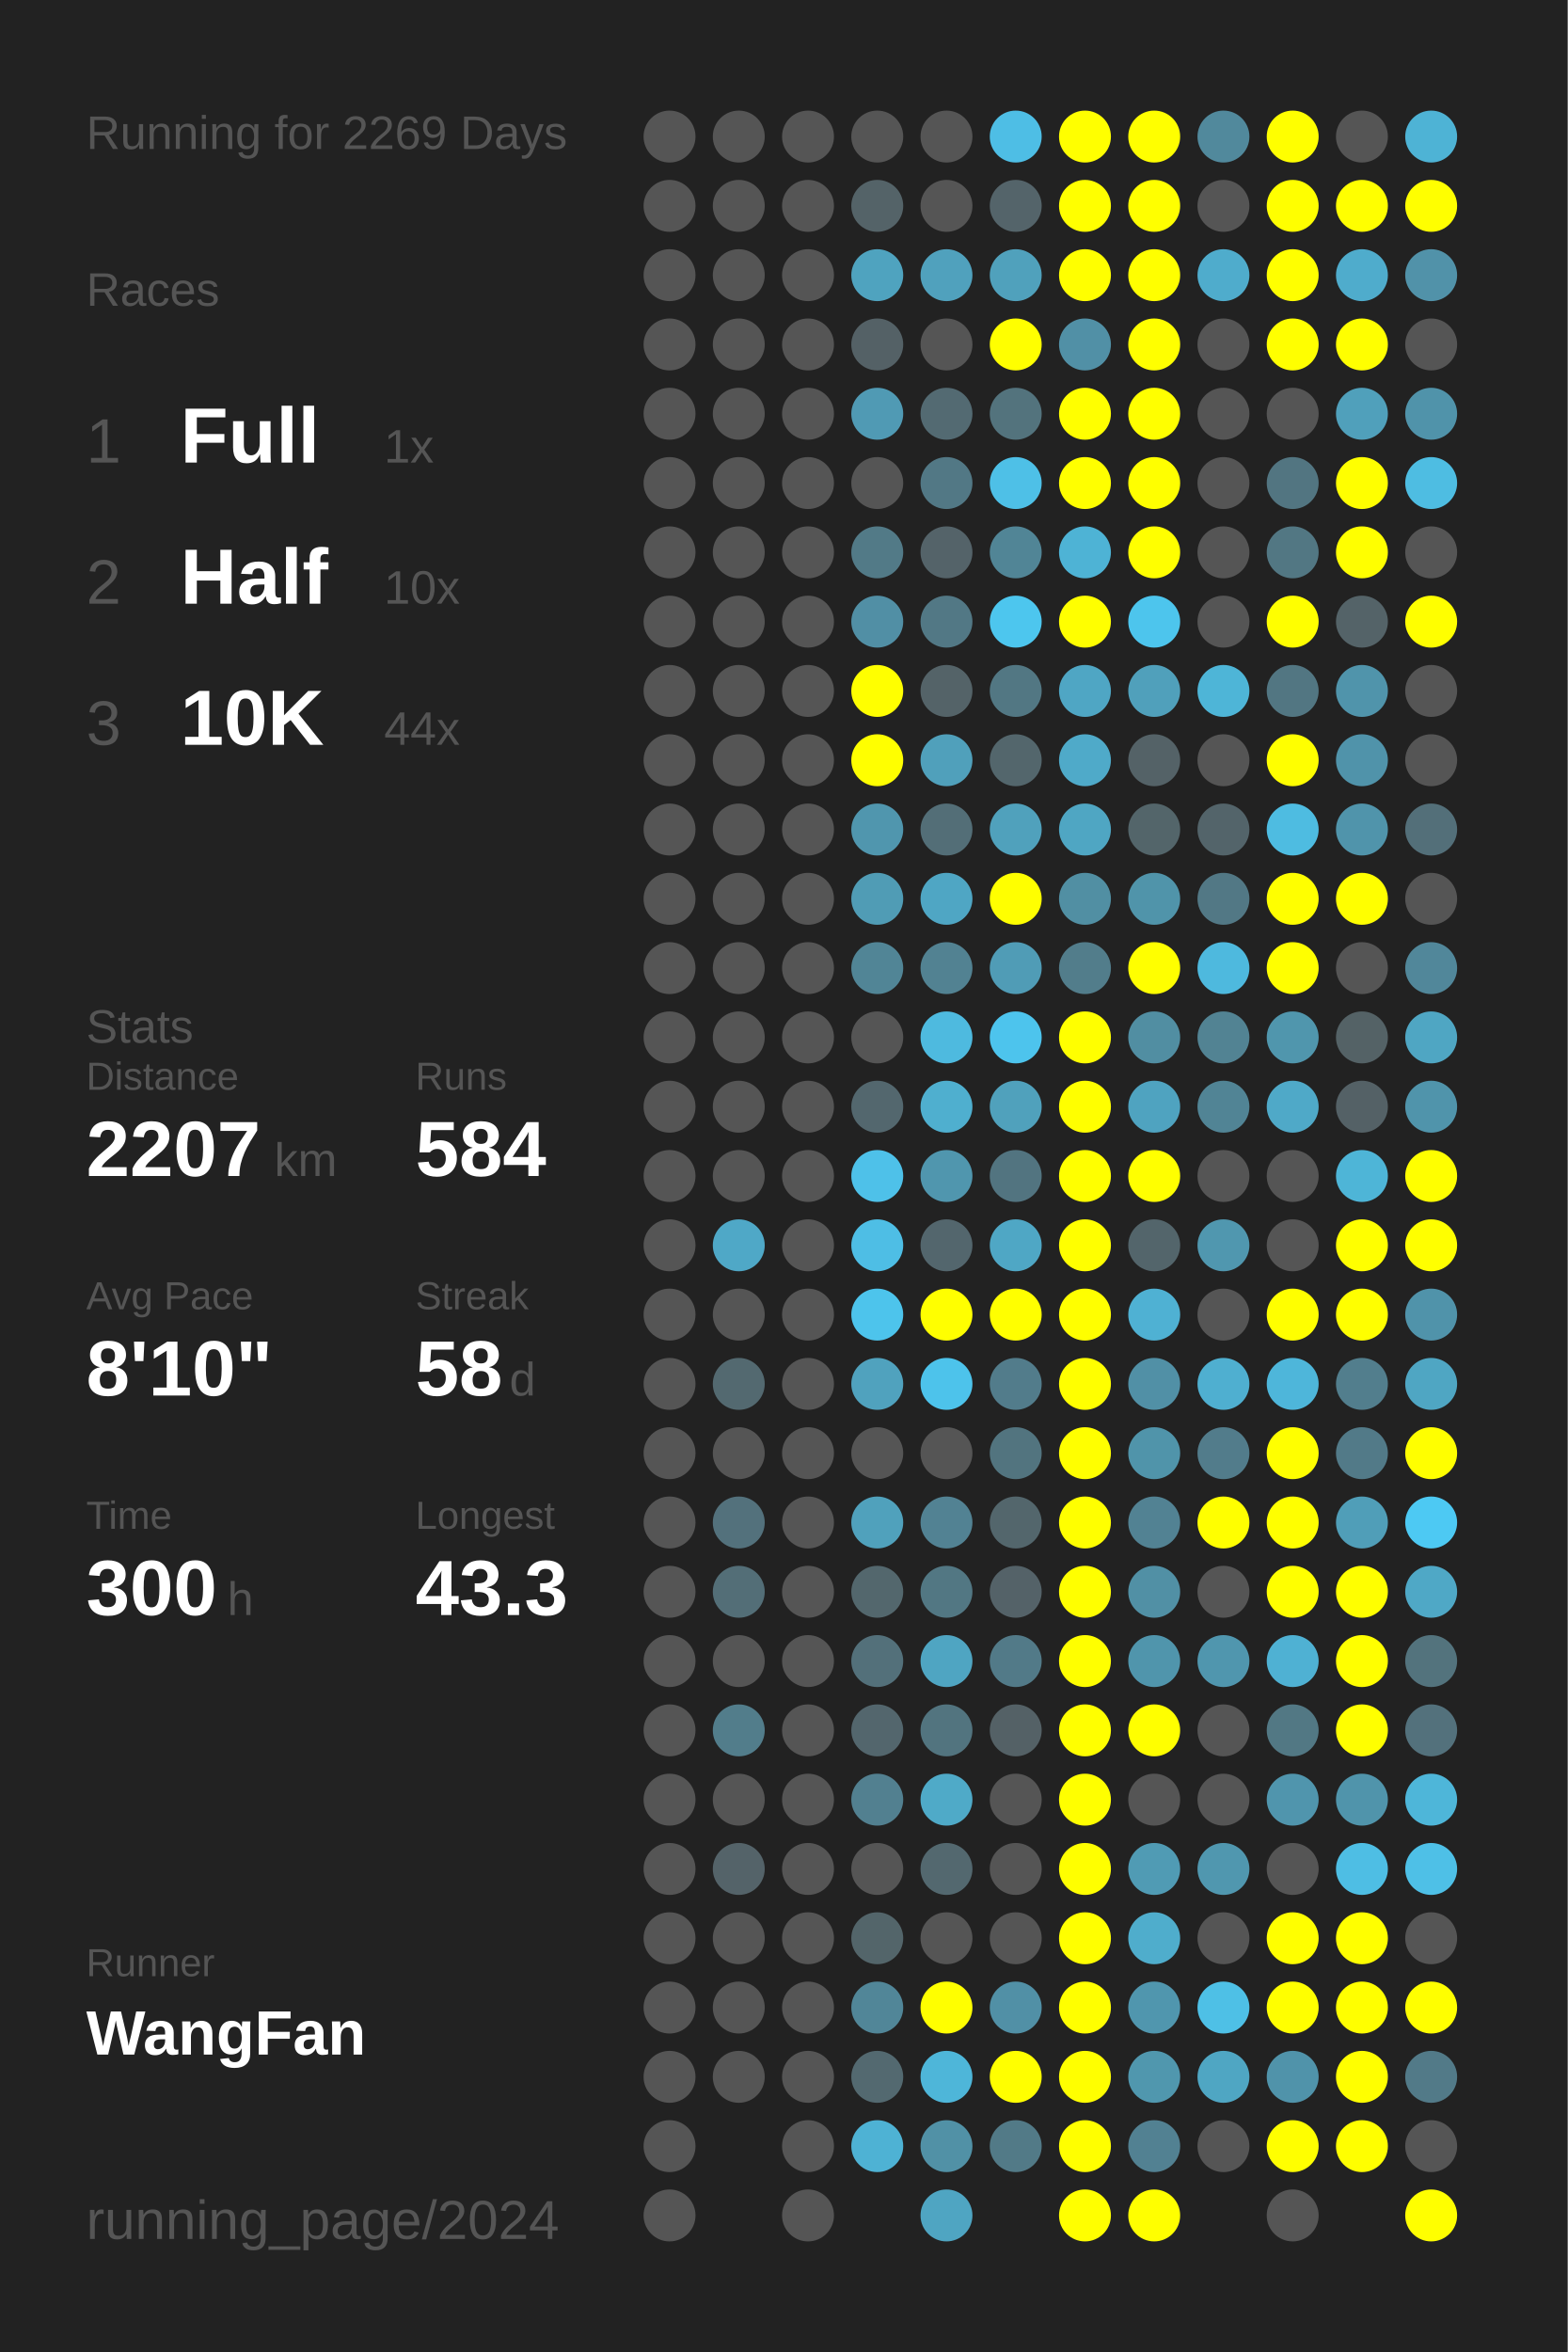
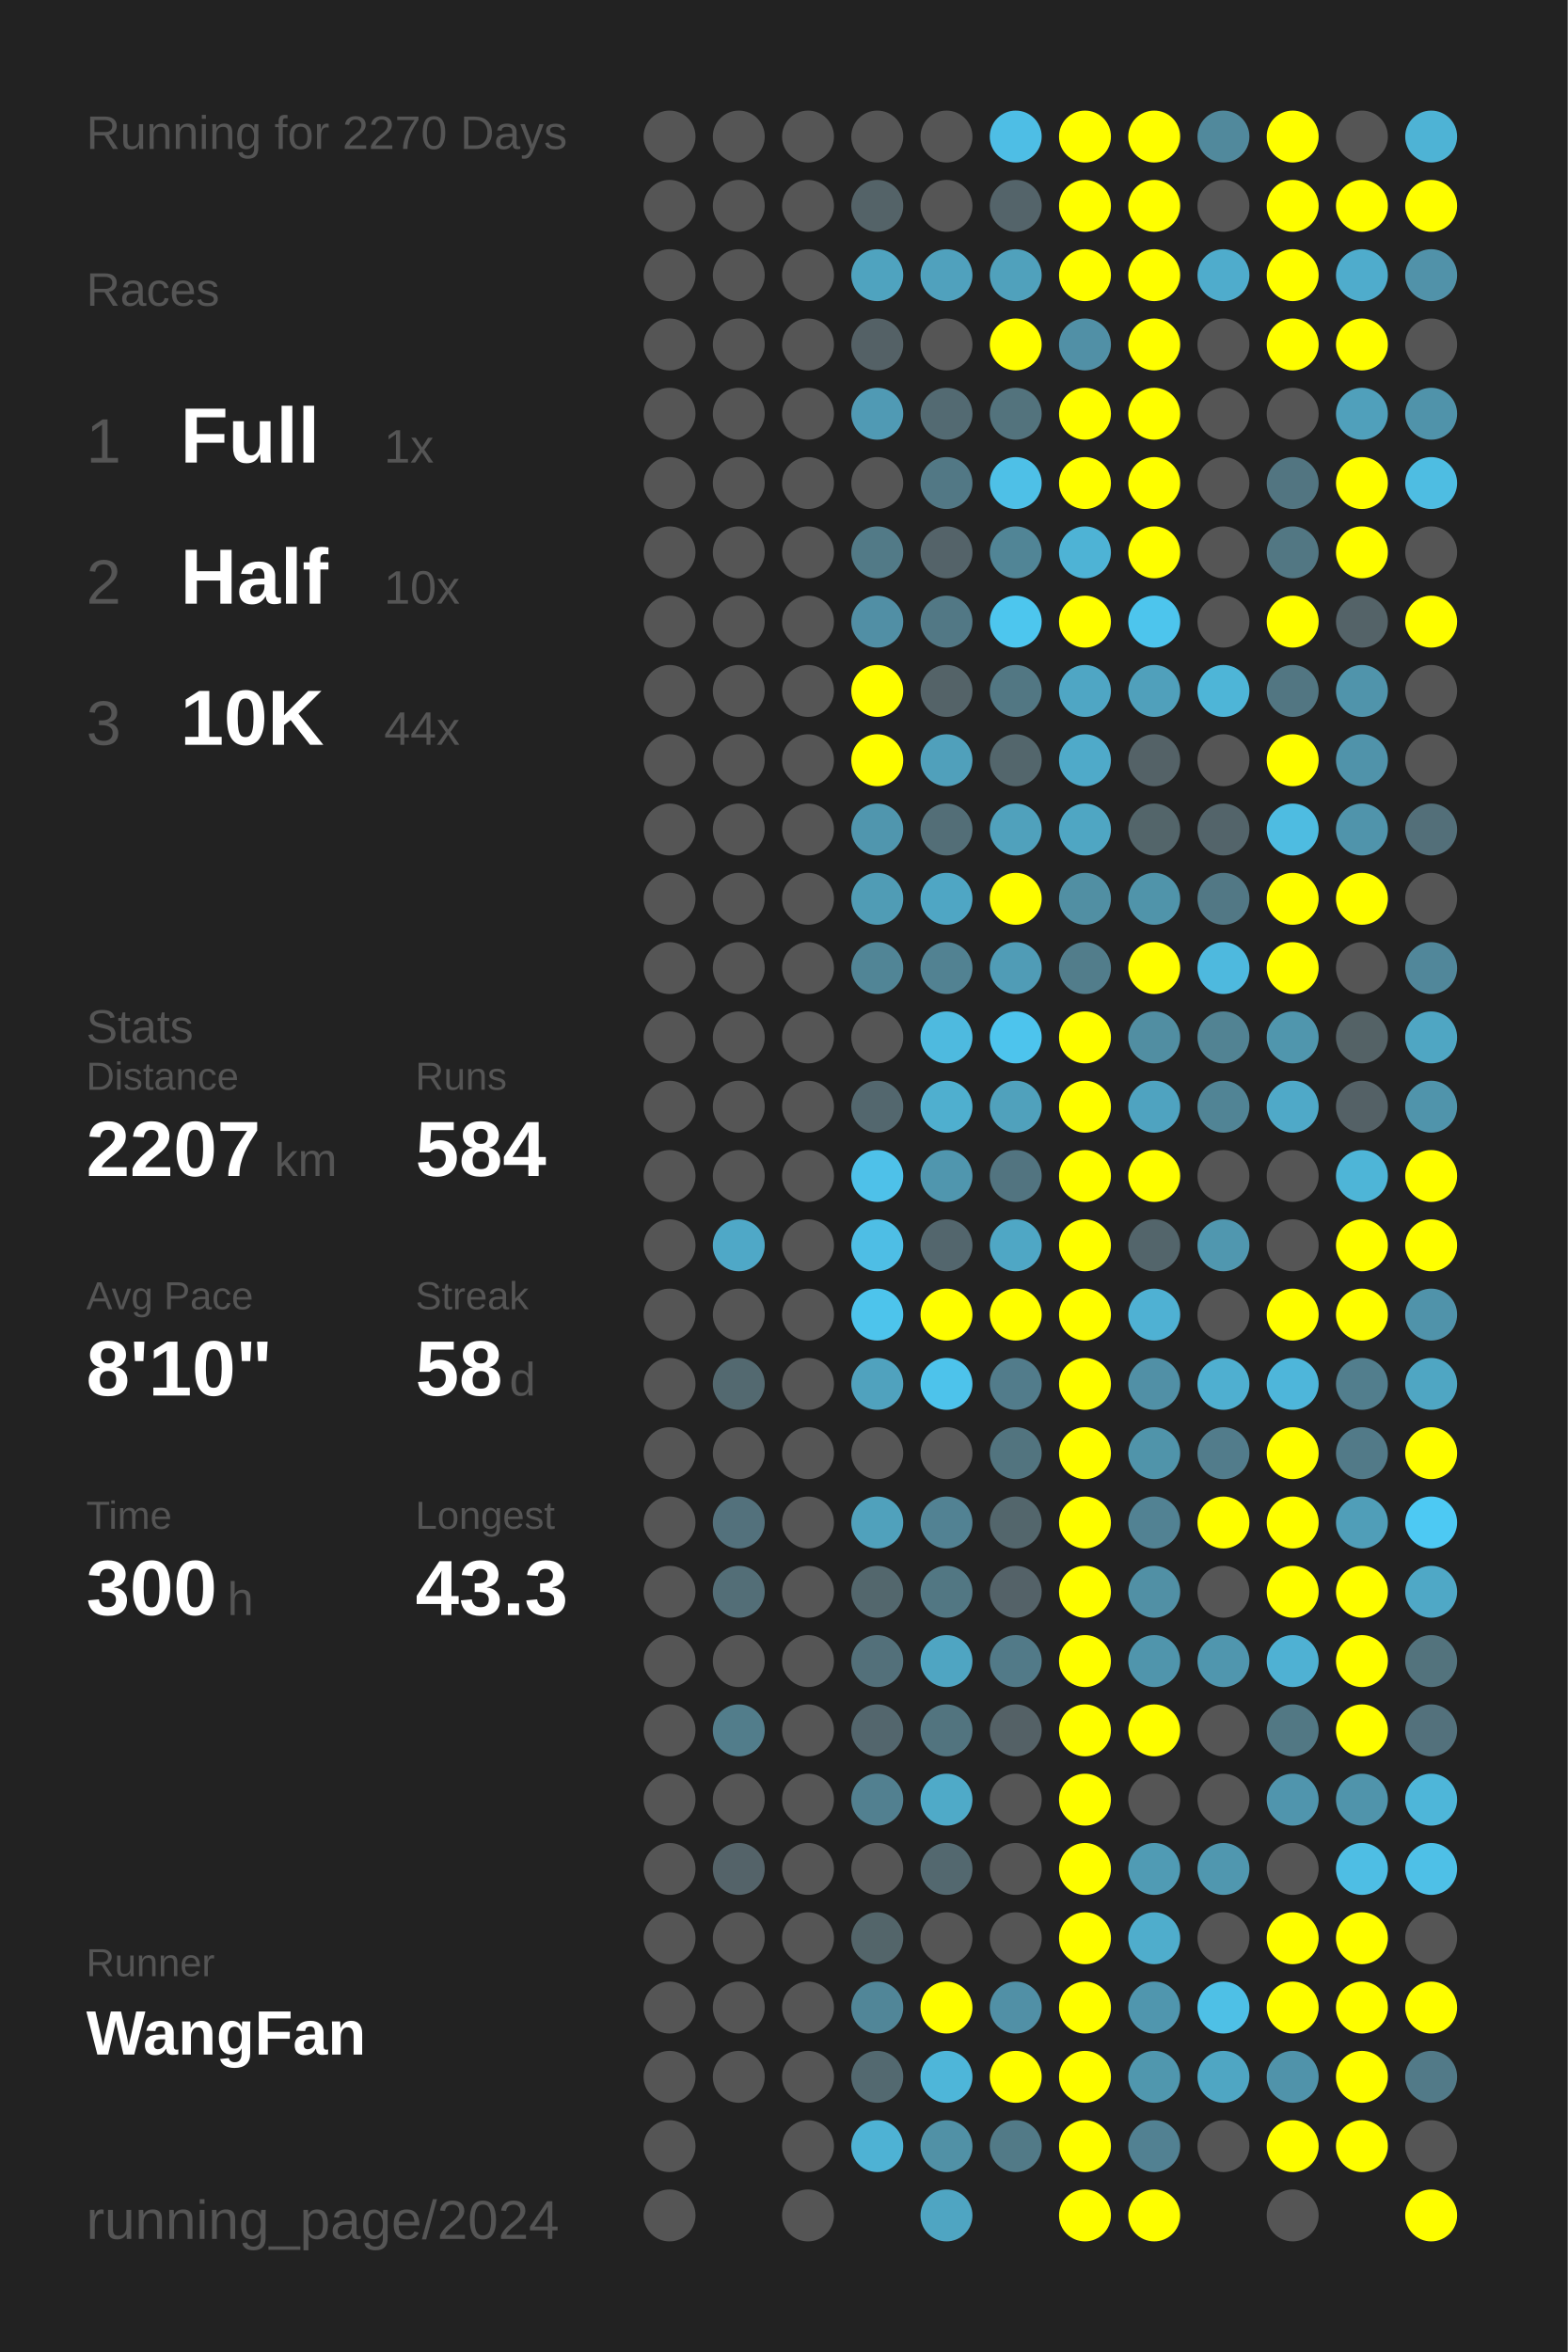
<svg xmlns="http://www.w3.org/2000/svg" baseProfile="full" height="300mm" version="1.1" viewBox="0,0,200,300" width="200mm">
  <defs />
  <rect fill="#222222" height="300" width="200" x="0" y="0" />
-   <text fill="#555555" style="font-size:6px; font-family:Arial;" x="11" y="19">Running for 2269 Days</text>
+   <text fill="#555555" style="font-size:6px; font-family:Arial;" x="11" y="19">Running for 2270 Days</text>
  <text fill="#555555" style="font-size:6px; font-family:Arial;" x="11" y="39">Races</text>
  <text fill="#555555" style="font-size:8px; font-family:Arial;" x="11" y="59">1</text>
  <text fill="#FFFFFF" style="font-size:10px; font-family:Arial; font-weight:bold;" x="23" y="59">Full</text>
  <text fill="#555555" style="font-size:6px; font-family:Arial;" x="49" y="59">1x</text>
  <text fill="#555555" style="font-size:8px; font-family:Arial;" x="11" y="77">2</text>
  <text fill="#FFFFFF" style="font-size:10px; font-family:Arial; font-weight:bold;" x="23" y="77">Half</text>
  <text fill="#555555" style="font-size:6px; font-family:Arial;" x="49" y="77">10x</text>
  <text fill="#555555" style="font-size:8px; font-family:Arial;" x="11" y="95">3</text>
  <text fill="#FFFFFF" style="font-size:10px; font-family:Arial; font-weight:bold;" x="23" y="95">10K</text>
  <text fill="#555555" style="font-size:6px; font-family:Arial;" x="49" y="95">44x</text>
  <text fill="#555555" style="font-size:6px; font-family:Arial;" x="11" y="133">Stats</text>
  <text fill="#555555" style="font-size:5px; font-family:Arial;" x="11" y="139">Distance</text>
  <text fill="#FFFFFF" style="font-size:10px; font-family:Arial; font-weight:bold;" x="11" y="150">2207</text>
  <text fill="#555555" style="font-size:6px; font-family:Arial;" x="35" y="150">km</text>
  <text fill="#555555" style="font-size:5px; font-family:Arial;" x="53" y="139">Runs</text>
  <text fill="#FFFFFF" style="font-size:10px; font-family:Arial; font-weight:bold;" x="53" y="150">584</text>
  <text fill="#555555" style="font-size:5px; font-family:Arial;" x="11" y="167">Avg Pace</text>
  <text fill="#FFFFFF" style="font-size:10px; font-family:Arial; font-weight:bold;" x="11" y="178">8'10"</text>
  <text fill="#555555" style="font-size:5px; font-family:Arial;" x="53" y="167">Streak</text>
  <text fill="#FFFFFF" style="font-size:10px; font-family:Arial; font-weight:bold;" x="53" y="178">58</text>
  <text fill="#555555" style="font-size:6px; font-family:Arial;" x="65" y="178">d</text>
  <text fill="#555555" style="font-size:5px; font-family:Arial;" x="11" y="195">Time</text>
  <text fill="#FFFFFF" style="font-size:10px; font-family:Arial; font-weight:bold;" x="11" y="206">300</text>
  <text fill="#555555" style="font-size:6px; font-family:Arial;" x="29" y="206">h</text>
  <text fill="#555555" style="font-size:5px; font-family:Arial;" x="53" y="195">Longest</text>
  <text fill="#FFFFFF" style="font-size:10px; font-family:Arial; font-weight:bold;" x="53" y="206">43.3</text>
  <text fill="#555555" style="font-size:5px; font-family:Arial;" x="11" y="252.065">Runner</text>
  <text fill="#FFFFFF" style="font-size:8px; font-family:Arial; font-weight:bold;" x="11" y="262.065">WangFan</text>
  <text fill="#555555" style="font-size:7px; font-family:Arial;" x="11" y="285.581">running_page/2024</text>
  <circle cx="85.417" cy="17.419" fill="#555555" r="3.312" />
  <circle cx="85.417" cy="26.258" fill="#555555" r="3.312" />
  <circle cx="85.417" cy="35.097" fill="#555555" r="3.312" />
  <circle cx="85.417" cy="43.935" fill="#555555" r="3.312" />
  <circle cx="85.417" cy="52.774" fill="#555555" r="3.312" />
  <circle cx="85.417" cy="61.613" fill="#555555" r="3.312" />
  <circle cx="85.417" cy="70.452" fill="#555555" r="3.312" />
  <circle cx="85.417" cy="79.29" fill="#555555" r="3.312" />
  <circle cx="85.417" cy="88.129" fill="#555555" r="3.312" />
  <circle cx="85.417" cy="96.968" fill="#555555" r="3.312" />
  <circle cx="85.417" cy="105.806" fill="#555555" r="3.312" />
  <circle cx="85.417" cy="114.645" fill="#555555" r="3.312" />
  <circle cx="85.417" cy="123.484" fill="#555555" r="3.312" />
  <circle cx="85.417" cy="132.323" fill="#555555" r="3.312" />
  <circle cx="85.417" cy="141.161" fill="#555555" r="3.312" />
  <circle cx="85.417" cy="150" fill="#555555" r="3.312" />
  <circle cx="85.417" cy="158.839" fill="#555555" r="3.312" />
  <circle cx="85.417" cy="167.677" fill="#555555" r="3.312" />
  <circle cx="85.417" cy="176.516" fill="#555555" r="3.312" />
  <circle cx="85.417" cy="185.355" fill="#555555" r="3.312" />
  <circle cx="85.417" cy="194.194" fill="#555555" r="3.312" />
  <circle cx="85.417" cy="203.032" fill="#555555" r="3.312" />
  <circle cx="85.417" cy="211.871" fill="#555555" r="3.312" />
  <circle cx="85.417" cy="220.71" fill="#555555" r="3.312" />
  <circle cx="85.417" cy="229.548" fill="#555555" r="3.312" />
  <circle cx="85.417" cy="238.387" fill="#555555" r="3.312" />
  <circle cx="85.417" cy="247.226" fill="#555555" r="3.312" />
  <circle cx="85.417" cy="256.065" fill="#555555" r="3.312" />
  <circle cx="85.417" cy="264.903" fill="#555555" r="3.312" />
  <circle cx="85.417" cy="273.742" fill="#555555" r="3.312" />
  <circle cx="85.417" cy="282.581" fill="#555555" r="3.312" />
  <circle cx="94.25" cy="17.419" fill="#555555" r="3.312" />
  <circle cx="94.25" cy="26.258" fill="#555555" r="3.312" />
  <circle cx="94.25" cy="35.097" fill="#555555" r="3.312" />
  <circle cx="94.25" cy="43.935" fill="#555555" r="3.312" />
  <circle cx="94.25" cy="52.774" fill="#555555" r="3.312" />
  <circle cx="94.25" cy="61.613" fill="#555555" r="3.312" />
  <circle cx="94.25" cy="70.452" fill="#555555" r="3.312" />
  <circle cx="94.25" cy="79.29" fill="#555555" r="3.312" />
  <circle cx="94.25" cy="88.129" fill="#555555" r="3.312" />
  <circle cx="94.25" cy="96.968" fill="#555555" r="3.312" />
  <circle cx="94.25" cy="105.806" fill="#555555" r="3.312" />
  <circle cx="94.25" cy="114.645" fill="#555555" r="3.312" />
  <circle cx="94.25" cy="123.484" fill="#555555" r="3.312" />
  <circle cx="94.25" cy="132.323" fill="#555555" r="3.312" />
  <circle cx="94.25" cy="141.161" fill="#555555" r="3.312" />
  <circle cx="94.25" cy="150" fill="#555555" r="3.312" />
  <circle cx="94.25" cy="158.839" fill="#4fa8c7" r="3.312" />
  <circle cx="94.25" cy="167.677" fill="#555555" r="3.312" />
  <circle cx="94.25" cy="176.516" fill="#536970" r="3.312" />
  <circle cx="94.25" cy="185.355" fill="#555555" r="3.312" />
  <circle cx="94.25" cy="194.194" fill="#53717c" r="3.312" />
  <circle cx="94.25" cy="203.032" fill="#536e77" r="3.312" />
  <circle cx="94.25" cy="211.871" fill="#555555" r="3.312" />
  <circle cx="94.25" cy="220.71" fill="#527d8b" r="3.312" />
  <circle cx="94.25" cy="229.548" fill="#555555" r="3.312" />
  <circle cx="94.25" cy="238.387" fill="#546369" r="3.312" />
  <circle cx="94.25" cy="247.226" fill="#555555" r="3.312" />
  <circle cx="94.25" cy="256.065" fill="#555555" r="3.312" />
  <circle cx="94.25" cy="264.903" fill="#555555" r="3.312" />
  <circle cx="103.083" cy="17.419" fill="#555555" r="3.312" />
  <circle cx="103.083" cy="26.258" fill="#555555" r="3.312" />
  <circle cx="103.083" cy="35.097" fill="#555555" r="3.312" />
  <circle cx="103.083" cy="43.935" fill="#555555" r="3.312" />
  <circle cx="103.083" cy="52.774" fill="#555555" r="3.312" />
  <circle cx="103.083" cy="61.613" fill="#555555" r="3.312" />
  <circle cx="103.083" cy="70.452" fill="#555555" r="3.312" />
  <circle cx="103.083" cy="79.29" fill="#555555" r="3.312" />
  <circle cx="103.083" cy="88.129" fill="#555555" r="3.312" />
  <circle cx="103.083" cy="96.968" fill="#555555" r="3.312" />
  <circle cx="103.083" cy="105.806" fill="#555555" r="3.312" />
  <circle cx="103.083" cy="114.645" fill="#555555" r="3.312" />
  <circle cx="103.083" cy="123.484" fill="#555555" r="3.312" />
  <circle cx="103.083" cy="132.323" fill="#555555" r="3.312" />
  <circle cx="103.083" cy="141.161" fill="#555555" r="3.312" />
  <circle cx="103.083" cy="150" fill="#555555" r="3.312" />
  <circle cx="103.083" cy="158.839" fill="#555555" r="3.312" />
  <circle cx="103.083" cy="167.677" fill="#555555" r="3.312" />
  <circle cx="103.083" cy="176.516" fill="#555555" r="3.312" />
  <circle cx="103.083" cy="185.355" fill="#555555" r="3.312" />
  <circle cx="103.083" cy="194.194" fill="#555555" r="3.312" />
  <circle cx="103.083" cy="203.032" fill="#555555" r="3.312" />
  <circle cx="103.083" cy="211.871" fill="#555555" r="3.312" />
  <circle cx="103.083" cy="220.71" fill="#555555" r="3.312" />
  <circle cx="103.083" cy="229.548" fill="#555555" r="3.312" />
  <circle cx="103.083" cy="238.387" fill="#555555" r="3.312" />
  <circle cx="103.083" cy="247.226" fill="#555555" r="3.312" />
  <circle cx="103.083" cy="256.065" fill="#555555" r="3.312" />
  <circle cx="103.083" cy="264.903" fill="#555555" r="3.312" />
  <circle cx="103.083" cy="273.742" fill="#555555" r="3.312" />
  <circle cx="103.083" cy="282.581" fill="#555555" r="3.312" />
  <circle cx="111.917" cy="17.419" fill="#555555" r="3.312" />
  <circle cx="111.917" cy="26.258" fill="#546368" r="3.312" />
  <circle cx="111.917" cy="35.097" fill="#4fa3bf" r="3.312" />
  <circle cx="111.917" cy="43.935" fill="#546166" r="3.312" />
  <circle cx="111.917" cy="52.774" fill="#509ab4" r="3.312" />
  <circle cx="111.917" cy="61.613" fill="#555555" r="3.312" />
  <circle cx="111.917" cy="70.452" fill="#527a87" r="3.312" />
  <circle cx="111.917" cy="79.29" fill="#518fa5" r="3.312" />
  <circle cx="111.917" cy="88.129" fill="#FFFF00" r="3.312" />
  <circle cx="111.917" cy="96.968" fill="#FFFF00" r="3.312" />
  <circle cx="111.917" cy="105.806" fill="#5096ae" r="3.312" />
  <circle cx="111.917" cy="114.645" fill="#509cb5" r="3.312" />
  <circle cx="111.917" cy="123.484" fill="#518596" r="3.312" />
  <circle cx="111.917" cy="132.323" fill="#555555" r="3.312" />
  <circle cx="111.917" cy="141.161" fill="#53676e" r="3.312" />
  <circle cx="111.917" cy="150" fill="#4ec1e9" r="3.312" />
  <circle cx="111.917" cy="158.839" fill="#4ebee5" r="3.312" />
  <circle cx="111.917" cy="167.677" fill="#4dc4ec" r="3.312" />
  <circle cx="111.917" cy="176.516" fill="#50a2be" r="3.312" />
  <circle cx="111.917" cy="185.355" fill="#555555" r="3.312" />
  <circle cx="111.917" cy="194.194" fill="#50a1bc" r="3.312" />
  <circle cx="111.917" cy="203.032" fill="#53676d" r="3.312" />
  <circle cx="111.917" cy="211.871" fill="#53707a" r="3.312" />
  <circle cx="111.917" cy="220.71" fill="#53666d" r="3.312" />
  <circle cx="111.917" cy="229.548" fill="#528090" r="3.312" />
  <circle cx="111.917" cy="238.387" fill="#555555" r="3.312" />
  <circle cx="111.917" cy="247.226" fill="#53656a" r="3.312" />
  <circle cx="111.917" cy="256.065" fill="#518698" r="3.312" />
  <circle cx="111.917" cy="264.903" fill="#536970" r="3.312" />
  <circle cx="111.917" cy="273.742" fill="#4eb2d4" r="3.312" />
  <circle cx="120.75" cy="17.419" fill="#555555" r="3.312" />
  <circle cx="120.75" cy="26.258" fill="#555555" r="3.312" />
  <circle cx="120.75" cy="35.097" fill="#50a1bd" r="3.312" />
  <circle cx="120.75" cy="43.935" fill="#555555" r="3.312" />
  <circle cx="120.75" cy="52.774" fill="#536a72" r="3.312" />
  <circle cx="120.75" cy="61.613" fill="#527885" r="3.312" />
  <circle cx="120.75" cy="70.452" fill="#546369" r="3.312" />
  <circle cx="120.75" cy="79.29" fill="#527885" r="3.312" />
  <circle cx="120.75" cy="88.129" fill="#546368" r="3.312" />
  <circle cx="120.75" cy="96.968" fill="#50a0bb" r="3.312" />
  <circle cx="120.75" cy="105.806" fill="#536e77" r="3.312" />
  <circle cx="120.75" cy="114.645" fill="#4fa6c4" r="3.312" />
  <circle cx="120.75" cy="123.484" fill="#528292" r="3.312" />
  <circle cx="120.75" cy="132.323" fill="#4ebadf" r="3.312" />
  <circle cx="120.75" cy="141.161" fill="#4fafcf" r="3.312" />
  <circle cx="120.75" cy="150" fill="#5096ae" r="3.312" />
  <circle cx="120.75" cy="158.839" fill="#53666d" r="3.312" />
  <circle cx="120.75" cy="167.677" fill="#FFFF00" r="3.312" />
  <circle cx="120.75" cy="176.516" fill="#4dc3eb" r="3.312" />
  <circle cx="120.75" cy="185.355" fill="#555555" r="3.312" />
  <circle cx="120.75" cy="194.194" fill="#528293" r="3.312" />
  <circle cx="120.75" cy="203.032" fill="#527783" r="3.312" />
  <circle cx="120.75" cy="211.871" fill="#4fa5c2" r="3.312" />
  <circle cx="120.75" cy="220.71" fill="#52747f" r="3.312" />
  <circle cx="120.75" cy="229.548" fill="#4faac8" r="3.312" />
  <circle cx="120.75" cy="238.387" fill="#53686f" r="3.312" />
  <circle cx="120.75" cy="247.226" fill="#555555" r="3.312" />
  <circle cx="120.75" cy="256.065" fill="#FFFF00" r="3.312" />
  <circle cx="120.75" cy="264.903" fill="#4eb6d9" r="3.312" />
  <circle cx="120.75" cy="273.742" fill="#5191a6" r="3.312" />
  <circle cx="120.75" cy="282.581" fill="#4fa5c2" r="3.312" />
  <circle cx="129.583" cy="17.419" fill="#4ebee5" r="3.312" />
  <circle cx="129.583" cy="26.258" fill="#54646a" r="3.312" />
  <circle cx="129.583" cy="35.097" fill="#50a1bc" r="3.312" />
  <circle cx="129.583" cy="43.935" fill="#FFFF00" r="3.312" />
  <circle cx="129.583" cy="52.774" fill="#53737d" r="3.312" />
  <circle cx="129.583" cy="61.613" fill="#4ec0e7" r="3.312" />
  <circle cx="129.583" cy="70.452" fill="#518596" r="3.312" />
  <circle cx="129.583" cy="79.29" fill="#4dc6ee" r="3.312" />
  <circle cx="129.583" cy="88.129" fill="#527783" r="3.312" />
  <circle cx="129.583" cy="96.968" fill="#53666c" r="3.312" />
  <circle cx="129.583" cy="105.806" fill="#50a1bc" r="3.312" />
  <circle cx="129.583" cy="114.645" fill="#FFFF00" r="3.312" />
  <circle cx="129.583" cy="123.484" fill="#509cb6" r="3.312" />
  <circle cx="129.583" cy="132.323" fill="#4dc4ed" r="3.312" />
  <circle cx="129.583" cy="141.161" fill="#50a1bc" r="3.312" />
  <circle cx="129.583" cy="150" fill="#527480" r="3.312" />
  <circle cx="129.583" cy="158.839" fill="#4fa7c5" r="3.312" />
  <circle cx="129.583" cy="167.677" fill="#FFFF00" r="3.312" />
  <circle cx="129.583" cy="176.516" fill="#527c8b" r="3.312" />
  <circle cx="129.583" cy="185.355" fill="#52747f" r="3.312" />
  <circle cx="129.583" cy="194.194" fill="#53666c" r="3.312" />
  <circle cx="129.583" cy="203.032" fill="#546268" r="3.312" />
  <circle cx="129.583" cy="211.871" fill="#527a88" r="3.312" />
  <circle cx="129.583" cy="220.71" fill="#546166" r="3.312" />
  <circle cx="129.583" cy="229.548" fill="#555555" r="3.312" />
  <circle cx="129.583" cy="238.387" fill="#555555" r="3.312" />
  <circle cx="129.583" cy="247.226" fill="#555555" r="3.312" />
  <circle cx="129.583" cy="256.065" fill="#5190a6" r="3.312" />
  <circle cx="129.583" cy="264.903" fill="#FFFF00" r="3.312" />
  <circle cx="129.583" cy="273.742" fill="#527a87" r="3.312" />
  <circle cx="138.417" cy="17.419" fill="#FFFF00" r="3.312" />
  <circle cx="138.417" cy="26.258" fill="#FFFF00" r="3.312" />
  <circle cx="138.417" cy="35.097" fill="#FFFF00" r="3.312" />
  <circle cx="138.417" cy="43.935" fill="#5190a6" r="3.312" />
  <circle cx="138.417" cy="52.774" fill="#FFFF00" r="3.312" />
  <circle cx="138.417" cy="61.613" fill="#FFFF00" r="3.312" />
  <circle cx="138.417" cy="70.452" fill="#4eb3d5" r="3.312" />
  <circle cx="138.417" cy="79.29" fill="#FFFF00" r="3.312" />
  <circle cx="138.417" cy="88.129" fill="#4fa6c4" r="3.312" />
  <circle cx="138.417" cy="96.968" fill="#4faac9" r="3.312" />
  <circle cx="138.417" cy="105.806" fill="#4fa6c3" r="3.312" />
  <circle cx="138.417" cy="114.645" fill="#518fa3" r="3.312" />
  <circle cx="138.417" cy="123.484" fill="#527d8b" r="3.312" />
  <circle cx="138.417" cy="132.323" fill="#FFFF00" r="3.312" />
  <circle cx="138.417" cy="141.161" fill="#FFFF00" r="3.312" />
  <circle cx="138.417" cy="150" fill="#FFFF00" r="3.312" />
  <circle cx="138.417" cy="158.839" fill="#FFFF00" r="3.312" />
  <circle cx="138.417" cy="167.677" fill="#FFFF00" r="3.312" />
  <circle cx="138.417" cy="176.516" fill="#FFFF00" r="3.312" />
  <circle cx="138.417" cy="185.355" fill="#FFFF00" r="3.312" />
  <circle cx="138.417" cy="194.194" fill="#FFFF00" r="3.312" />
  <circle cx="138.417" cy="203.032" fill="#FFFF00" r="3.312" />
  <circle cx="138.417" cy="211.871" fill="#FFFF00" r="3.312" />
  <circle cx="138.417" cy="220.71" fill="#FFFF00" r="3.312" />
  <circle cx="138.417" cy="229.548" fill="#FFFF00" r="3.312" />
  <circle cx="138.417" cy="238.387" fill="#FFFF00" r="3.312" />
  <circle cx="138.417" cy="247.226" fill="#FFFF00" r="3.312" />
  <circle cx="138.417" cy="256.065" fill="#FFFF00" r="3.312" />
  <circle cx="138.417" cy="264.903" fill="#FFFF00" r="3.312" />
  <circle cx="138.417" cy="273.742" fill="#FFFF00" r="3.312" />
  <circle cx="138.417" cy="282.581" fill="#FFFF00" r="3.312" />
  <circle cx="147.25" cy="17.419" fill="#FFFF00" r="3.312" />
  <circle cx="147.25" cy="26.258" fill="#FFFF00" r="3.312" />
  <circle cx="147.25" cy="35.097" fill="#FFFF00" r="3.312" />
  <circle cx="147.25" cy="43.935" fill="#FFFF00" r="3.312" />
  <circle cx="147.25" cy="52.774" fill="#FFFF00" r="3.312" />
  <circle cx="147.25" cy="61.613" fill="#FFFF00" r="3.312" />
  <circle cx="147.25" cy="70.452" fill="#FFFF00" r="3.312" />
  <circle cx="147.25" cy="79.29" fill="#4dc5ed" r="3.312" />
  <circle cx="147.25" cy="88.129" fill="#50a0bb" r="3.312" />
  <circle cx="147.25" cy="96.968" fill="#546267" r="3.312" />
  <circle cx="147.25" cy="105.806" fill="#53656a" r="3.312" />
  <circle cx="147.25" cy="114.645" fill="#5094aa" r="3.312" />
  <circle cx="147.25" cy="123.484" fill="#FFFF00" r="3.312" />
  <circle cx="147.25" cy="132.323" fill="#518ea2" r="3.312" />
  <circle cx="147.25" cy="141.161" fill="#4fa3c0" r="3.312" />
  <circle cx="147.25" cy="150" fill="#FFFF00" r="3.312" />
  <circle cx="147.25" cy="158.839" fill="#53656b" r="3.312" />
  <circle cx="147.25" cy="167.677" fill="#4fb1d3" r="3.312" />
  <circle cx="147.25" cy="176.516" fill="#5190a6" r="3.312" />
  <circle cx="147.25" cy="185.355" fill="#5094aa" r="3.312" />
  <circle cx="147.25" cy="194.194" fill="#528293" r="3.312" />
  <circle cx="147.25" cy="203.032" fill="#5190a5" r="3.312" />
  <circle cx="147.25" cy="211.871" fill="#5095ac" r="3.312" />
  <circle cx="147.25" cy="220.71" fill="#FFFF00" r="3.312" />
  <circle cx="147.25" cy="229.548" fill="#555555" r="3.312" />
  <circle cx="147.25" cy="238.387" fill="#509bb4" r="3.312" />
  <circle cx="147.25" cy="247.226" fill="#4fadcc" r="3.312" />
  <circle cx="147.25" cy="256.065" fill="#5096ae" r="3.312" />
  <circle cx="147.25" cy="264.903" fill="#5097ae" r="3.312" />
  <circle cx="147.25" cy="273.742" fill="#528192" r="3.312" />
  <circle cx="147.25" cy="282.581" fill="#FFFF00" r="3.312" />
  <circle cx="156.083" cy="17.419" fill="#51899c" r="3.312" />
  <circle cx="156.083" cy="26.258" fill="#555555" r="3.312" />
  <circle cx="156.083" cy="35.097" fill="#4faccc" r="3.312" />
  <circle cx="156.083" cy="43.935" fill="#555555" r="3.312" />
  <circle cx="156.083" cy="52.774" fill="#555555" r="3.312" />
  <circle cx="156.083" cy="61.613" fill="#555555" r="3.312" />
  <circle cx="156.083" cy="70.452" fill="#555555" r="3.312" />
  <circle cx="156.083" cy="79.29" fill="#555555" r="3.312" />
  <circle cx="156.083" cy="88.129" fill="#4eb5d7" r="3.312" />
  <circle cx="156.083" cy="96.968" fill="#555555" r="3.312" />
  <circle cx="156.083" cy="105.806" fill="#53646a" r="3.312" />
  <circle cx="156.083" cy="114.645" fill="#527885" r="3.312" />
  <circle cx="156.083" cy="123.484" fill="#4eb9de" r="3.312" />
  <circle cx="156.083" cy="132.323" fill="#528393" r="3.312" />
  <circle cx="156.083" cy="141.161" fill="#518495" r="3.312" />
  <circle cx="156.083" cy="150" fill="#555555" r="3.312" />
  <circle cx="156.083" cy="158.839" fill="#5097af" r="3.312" />
  <circle cx="156.083" cy="167.677" fill="#555555" r="3.312" />
  <circle cx="156.083" cy="176.516" fill="#4fafd0" r="3.312" />
  <circle cx="156.083" cy="185.355" fill="#527c8b" r="3.312" />
  <circle cx="156.083" cy="194.194" fill="#FFFF00" r="3.312" />
  <circle cx="156.083" cy="203.032" fill="#555555" r="3.312" />
  <circle cx="156.083" cy="211.871" fill="#5096ae" r="3.312" />
  <circle cx="156.083" cy="220.71" fill="#555555" r="3.312" />
  <circle cx="156.083" cy="229.548" fill="#555555" r="3.312" />
  <circle cx="156.083" cy="238.387" fill="#5097af" r="3.312" />
  <circle cx="156.083" cy="247.226" fill="#555555" r="3.312" />
  <circle cx="156.083" cy="256.065" fill="#4ec0e6" r="3.312" />
  <circle cx="156.083" cy="264.903" fill="#4fa6c3" r="3.312" />
  <circle cx="156.083" cy="273.742" fill="#555555" r="3.312" />
  <circle cx="164.917" cy="17.419" fill="#FFFF00" r="3.312" />
  <circle cx="164.917" cy="26.258" fill="#FFFF00" r="3.312" />
  <circle cx="164.917" cy="35.097" fill="#FFFF00" r="3.312" />
  <circle cx="164.917" cy="43.935" fill="#FFFF00" r="3.312" />
  <circle cx="164.917" cy="52.774" fill="#555555" r="3.312" />
  <circle cx="164.917" cy="61.613" fill="#527581" r="3.312" />
  <circle cx="164.917" cy="70.452" fill="#527783" r="3.312" />
  <circle cx="164.917" cy="79.29" fill="#FFFF00" r="3.312" />
  <circle cx="164.917" cy="88.129" fill="#527682" r="3.312" />
  <circle cx="164.917" cy="96.968" fill="#FFFF00" r="3.312" />
  <circle cx="164.917" cy="105.806" fill="#4ebce1" r="3.312" />
  <circle cx="164.917" cy="114.645" fill="#FFFF00" r="3.312" />
  <circle cx="164.917" cy="123.484" fill="#FFFF00" r="3.312" />
  <circle cx="164.917" cy="132.323" fill="#5096ad" r="3.312" />
  <circle cx="164.917" cy="141.161" fill="#4fa9c8" r="3.312" />
  <circle cx="164.917" cy="150" fill="#555555" r="3.312" />
  <circle cx="164.917" cy="158.839" fill="#555555" r="3.312" />
  <circle cx="164.917" cy="167.677" fill="#FFFF00" r="3.312" />
  <circle cx="164.917" cy="176.516" fill="#4eb6da" r="3.312" />
  <circle cx="164.917" cy="185.355" fill="#FFFF00" r="3.312" />
  <circle cx="164.917" cy="194.194" fill="#FFFF00" r="3.312" />
  <circle cx="164.917" cy="203.032" fill="#FFFF00" r="3.312" />
  <circle cx="164.917" cy="211.871" fill="#4fb1d3" r="3.312" />
  <circle cx="164.917" cy="220.71" fill="#527884" r="3.312" />
  <circle cx="164.917" cy="229.548" fill="#5095ad" r="3.312" />
  <circle cx="164.917" cy="238.387" fill="#555555" r="3.312" />
  <circle cx="164.917" cy="247.226" fill="#FFFF00" r="3.312" />
  <circle cx="164.917" cy="256.065" fill="#FFFF00" r="3.312" />
  <circle cx="164.917" cy="264.903" fill="#5093aa" r="3.312" />
  <circle cx="164.917" cy="273.742" fill="#FFFF00" r="3.312" />
  <circle cx="164.917" cy="282.581" fill="#555555" r="3.312" />
  <circle cx="173.75" cy="17.419" fill="#555555" r="3.312" />
  <circle cx="173.75" cy="26.258" fill="#FFFF00" r="3.312" />
  <circle cx="173.75" cy="35.097" fill="#4faccc" r="3.312" />
  <circle cx="173.75" cy="43.935" fill="#FFFF00" r="3.312" />
  <circle cx="173.75" cy="52.774" fill="#50a0bb" r="3.312" />
  <circle cx="173.75" cy="61.613" fill="#FFFF00" r="3.312" />
  <circle cx="173.75" cy="70.452" fill="#FFFF00" r="3.312" />
  <circle cx="173.75" cy="79.29" fill="#546368" r="3.312" />
  <circle cx="173.75" cy="88.129" fill="#5094ab" r="3.312" />
  <circle cx="173.75" cy="96.968" fill="#5093aa" r="3.312" />
  <circle cx="173.75" cy="105.806" fill="#5094ab" r="3.312" />
  <circle cx="173.75" cy="114.645" fill="#FFFF00" r="3.312" />
  <circle cx="173.75" cy="123.484" fill="#555555" r="3.312" />
  <circle cx="173.75" cy="132.323" fill="#546266" r="3.312" />
  <circle cx="173.75" cy="141.161" fill="#546166" r="3.312" />
  <circle cx="173.75" cy="150" fill="#4eb5d7" r="3.312" />
  <circle cx="173.75" cy="158.839" fill="#FFFF00" r="3.312" />
  <circle cx="173.75" cy="167.677" fill="#FFFF00" r="3.312" />
  <circle cx="173.75" cy="176.516" fill="#527e8d" r="3.312" />
  <circle cx="173.75" cy="185.355" fill="#527a88" r="3.312" />
  <circle cx="173.75" cy="194.194" fill="#509eb8" r="3.312" />
  <circle cx="173.75" cy="203.032" fill="#FFFF00" r="3.312" />
  <circle cx="173.75" cy="211.871" fill="#FFFF00" r="3.312" />
  <circle cx="173.75" cy="220.71" fill="#FFFF00" r="3.312" />
  <circle cx="173.75" cy="229.548" fill="#5094ab" r="3.312" />
  <circle cx="173.75" cy="238.387" fill="#4ebee4" r="3.312" />
  <circle cx="173.75" cy="247.226" fill="#FFFF00" r="3.312" />
  <circle cx="173.75" cy="256.065" fill="#FFFF00" r="3.312" />
  <circle cx="173.75" cy="264.903" fill="#FFFF00" r="3.312" />
  <circle cx="173.75" cy="273.742" fill="#FFFF00" r="3.312" />
  <circle cx="182.583" cy="17.419" fill="#4eb3d5" r="3.312" />
  <circle cx="182.583" cy="26.258" fill="#FFFF00" r="3.312" />
  <circle cx="182.583" cy="35.097" fill="#5192a9" r="3.312" />
  <circle cx="182.583" cy="43.935" fill="#555555" r="3.312" />
  <circle cx="182.583" cy="52.774" fill="#5093aa" r="3.312" />
  <circle cx="182.583" cy="61.613" fill="#4ebde2" r="3.312" />
  <circle cx="182.583" cy="70.452" fill="#555555" r="3.312" />
  <circle cx="182.583" cy="79.29" fill="#FFFF00" r="3.312" />
  <circle cx="182.583" cy="88.129" fill="#555555" r="3.312" />
  <circle cx="182.583" cy="96.968" fill="#555555" r="3.312" />
  <circle cx="182.583" cy="105.806" fill="#536f79" r="3.312" />
  <circle cx="182.583" cy="114.645" fill="#555555" r="3.312" />
  <circle cx="182.583" cy="123.484" fill="#51879a" r="3.312" />
  <circle cx="182.583" cy="132.323" fill="#4fa6c3" r="3.312" />
  <circle cx="182.583" cy="141.161" fill="#5094ab" r="3.312" />
  <circle cx="182.583" cy="150" fill="#FFFF00" r="3.312" />
  <circle cx="182.583" cy="158.839" fill="#FFFF00" r="3.312" />
  <circle cx="182.583" cy="167.677" fill="#5093aa" r="3.312" />
  <circle cx="182.583" cy="176.516" fill="#4fa6c3" r="3.312" />
  <circle cx="182.583" cy="185.355" fill="#FFFF00" r="3.312" />
  <circle cx="182.583" cy="194.194" fill="#4dc9f3" r="3.312" />
  <circle cx="182.583" cy="203.032" fill="#4fa8c6" r="3.312" />
  <circle cx="182.583" cy="211.871" fill="#53737d" r="3.312" />
  <circle cx="182.583" cy="220.71" fill="#53717c" r="3.312" />
  <circle cx="182.583" cy="229.548" fill="#4eb6d9" r="3.312" />
  <circle cx="182.583" cy="238.387" fill="#4ec0e7" r="3.312" />
  <circle cx="182.583" cy="247.226" fill="#555555" r="3.312" />
  <circle cx="182.583" cy="256.065" fill="#FFFF00" r="3.312" />
  <circle cx="182.583" cy="264.903" fill="#527a88" r="3.312" />
  <circle cx="182.583" cy="273.742" fill="#555555" r="3.312" />
  <circle cx="182.583" cy="282.581" fill="#FFFF00" r="3.312" />
</svg>
